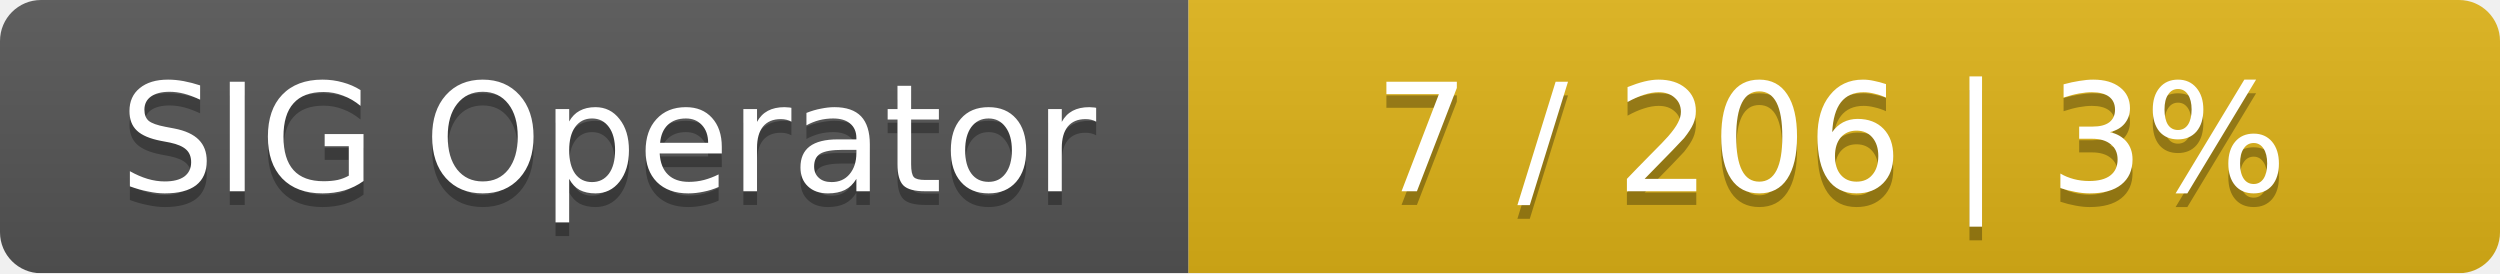
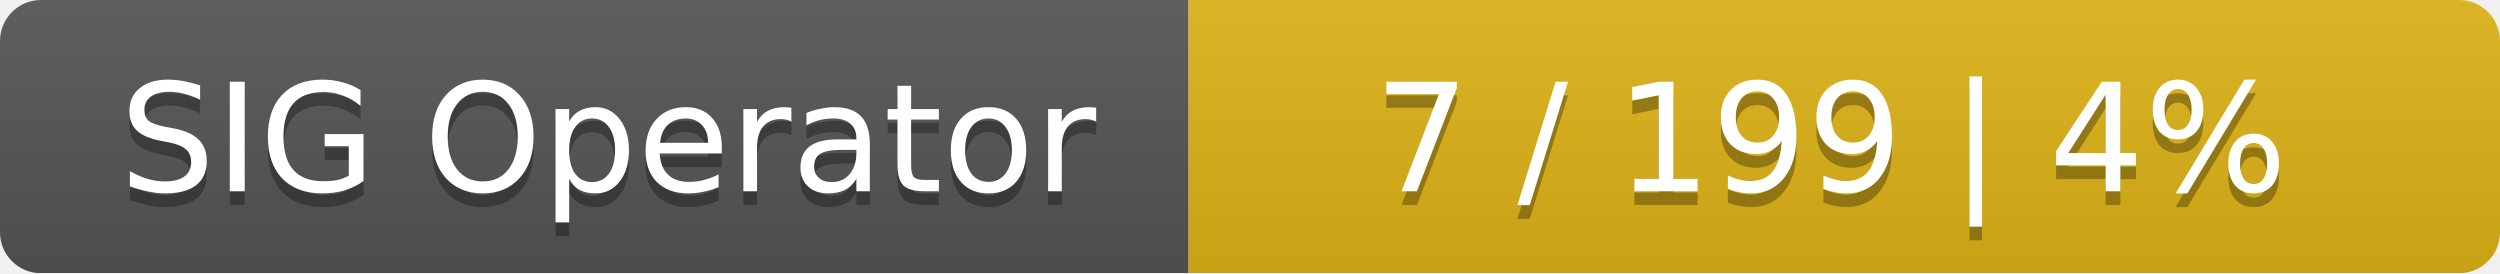
<svg xmlns="http://www.w3.org/2000/svg" width="183" height="20">
  <linearGradient id="smooth" x2="0" y2="100%">
    <stop offset="0" stop-color="#bbb" stop-opacity=".1" />
    <stop offset="1" stop-opacity=".1" />
  </linearGradient>
  <mask id="round">
    <rect width="183" height="20" rx="3" fill="#fff" />
  </mask>
  <g mask="url(#round)">
    <rect width="87" height="20" fill="#555" />
    <rect x="87" width="96" height="20" fill="#dfb317" />
    <rect width="183" height="20" fill="url(#smooth)" />
  </g>
  <g fill="#fff" text-anchor="middle" font-family="DejaVu Sans,Verdana,Geneva,sans-serif" font-size="11">
    <text x="44.5" y="15" fill="#010101" fill-opacity=".3">SIG Operator</text>
    <text x="44.5" y="14">SIG Operator</text>
-     <text x="134" y="15" fill="#010101" fill-opacity=".3">7 / 206    |    3%</text>
-     <text x="134" y="14">7 / 206    |    3%</text>
+     <text x="134" y="15" fill="#010101" fill-opacity=".3">7 / 199    |    4%</text>
+     <text x="134" y="14">7 / 199    |    4%</text>
  </g>
</svg>
